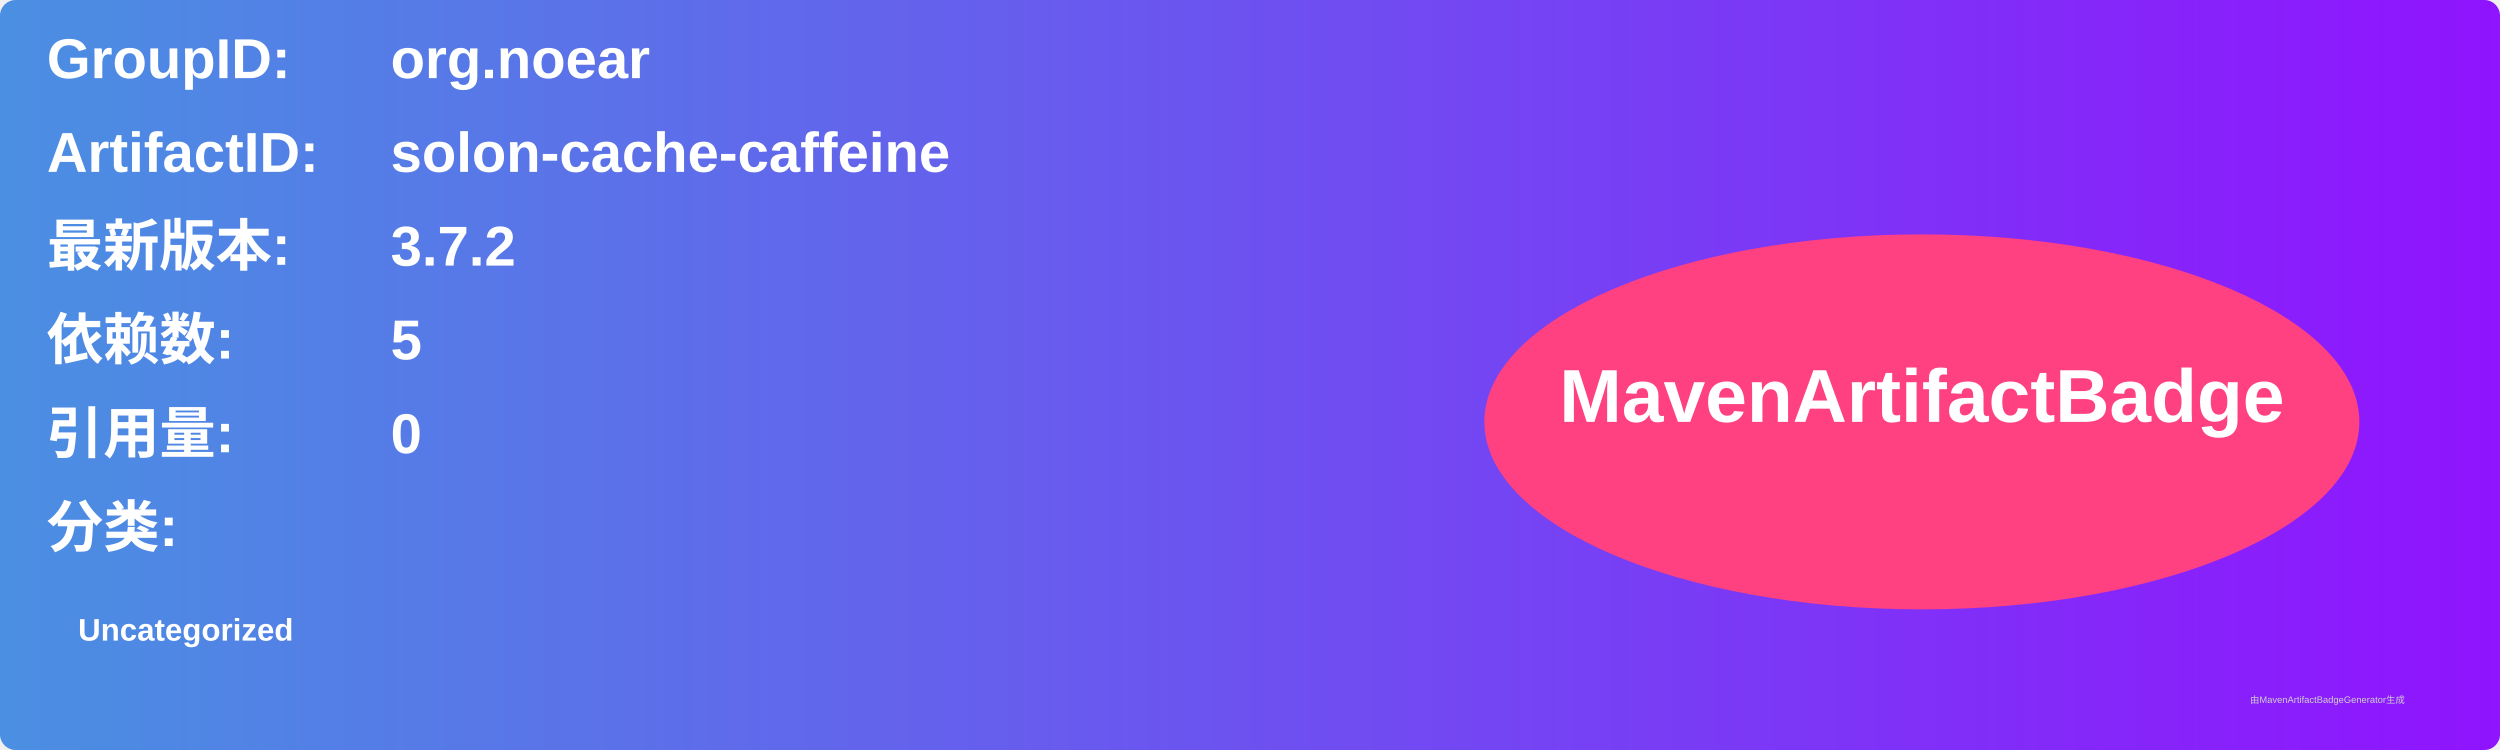
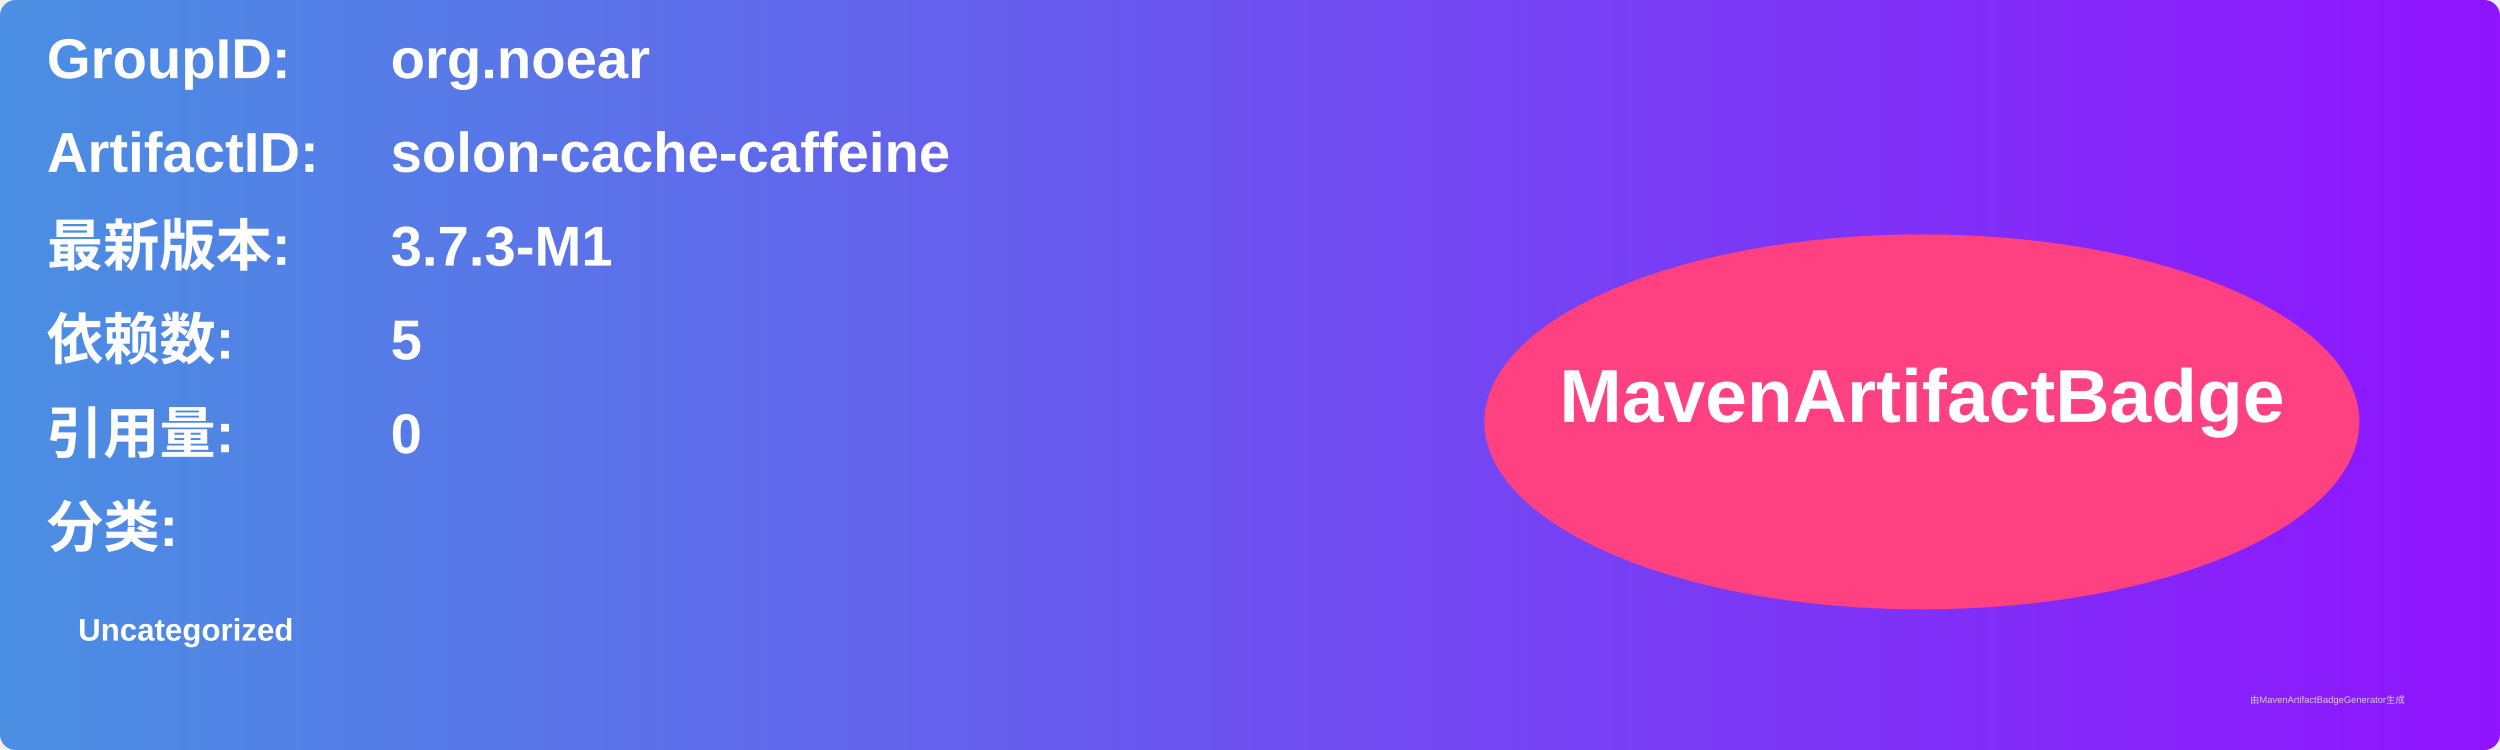
<svg xmlns="http://www.w3.org/2000/svg" width="800" height="240" viewBox="0 0 800 240">
  <linearGradient id="grad" x1="0%" y1="0%" x2="100%" y2="0%">
    <stop offset="0%" stop-color="#4a90e2" />
    <stop offset="100%" stop-color="#9013fe" />
  </linearGradient>
  <rect width="100%" height="100%" rx="5" ry="5" fill="url(#grad)" />
  <g transform="translate(15, 15)">
    <text x="0" y="10" font-family="Arial" font-size="18" fill="white" font-weight="bold" width="260">GroupID:</text>
    <text x="110" y="10" font-family="Arial" font-size="18" fill="white" font-weight="bold" width="460">org.noear</text>
    <text x="0" y="40" font-family="Arial" font-size="18" fill="white" font-weight="bold" width="260">ArtifactID:</text>
    <text x="110" y="40" font-family="Arial" font-size="18" fill="white" font-weight="bold" width="460">solon-cache-caffeine</text>
    <text x="0" y="70" font-family="Arial" font-size="18" fill="white" font-weight="bold">最新版本:</text>
    <text x="110" y="70" font-family="Arial" font-size="18" fill="white" font-weight="bold">
-       <tspan font-weight="bold">3.7.2</tspan>
+       <tspan font-weight="bold">3.7.3-M1</tspan>
    </text>
    <text x="0" y="100" font-family="Arial" font-size="18" fill="white" font-weight="bold">依赖数: </text>
    <text x="110" y="100" font-family="Arial" font-size="18" fill="white">
      <tspan font-weight="bold">5</tspan>
    </text>
    <text x="0" y="130" font-family="Arial" font-size="18" fill="white" font-weight="bold">引用量: </text>
    <text x="110" y="130" font-family="Arial" font-size="18" fill="white">
      <tspan font-weight="bold">0</tspan>
    </text>
    <text x="0" y="160" font-family="Arial" font-size="18" fill="white" font-weight="bold">分类:</text>
    <text x="10" y="190" font-family="Arial" font-size="10" fill="white">
      <tspan font-weight="bold">Uncategorized</tspan>
    </text>
    <ellipse cx="600" cy="120" rx="140" ry="60" fill="#ff4081" />
    <text x="600" y="120" text-anchor="middle" font-family="Arial" font-size="24" fill="white" font-weight="bold">MavenArtifactBadge</text>
  </g>
  <text x="720" y="225" font-family="Arial" font-size="3" fill="#d0d0d0">由MavenArtifactBadgeGenerator生成</text>
</svg>
